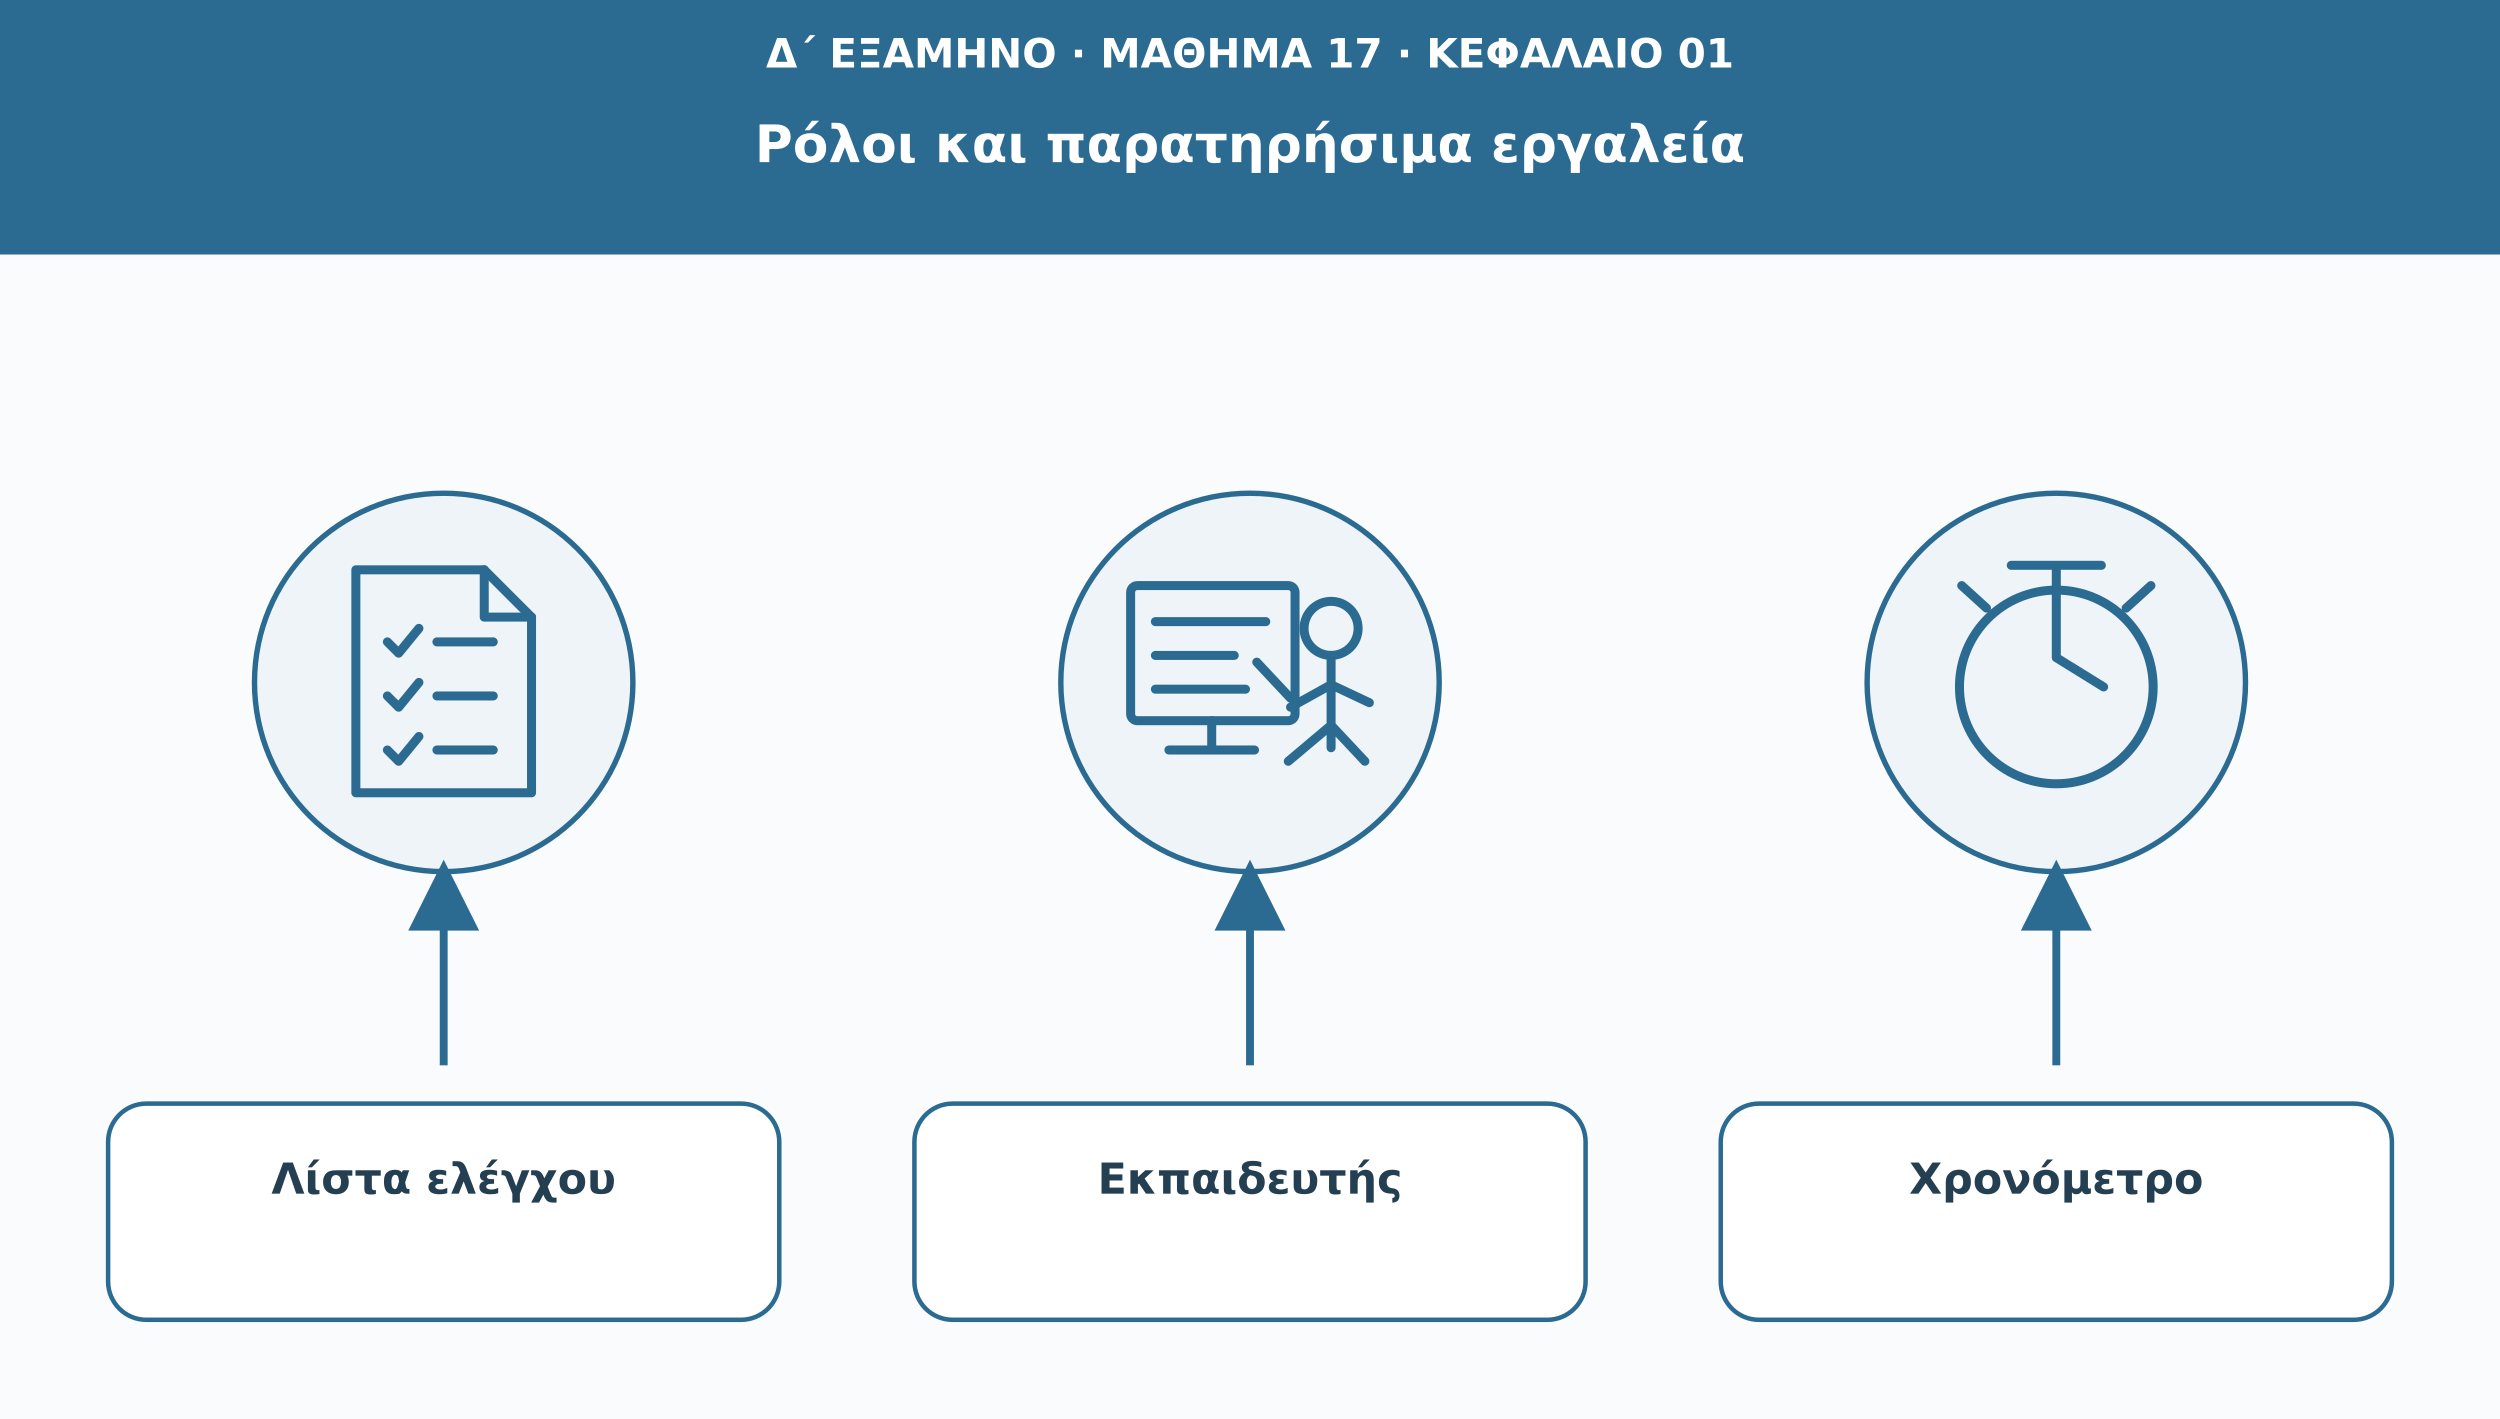
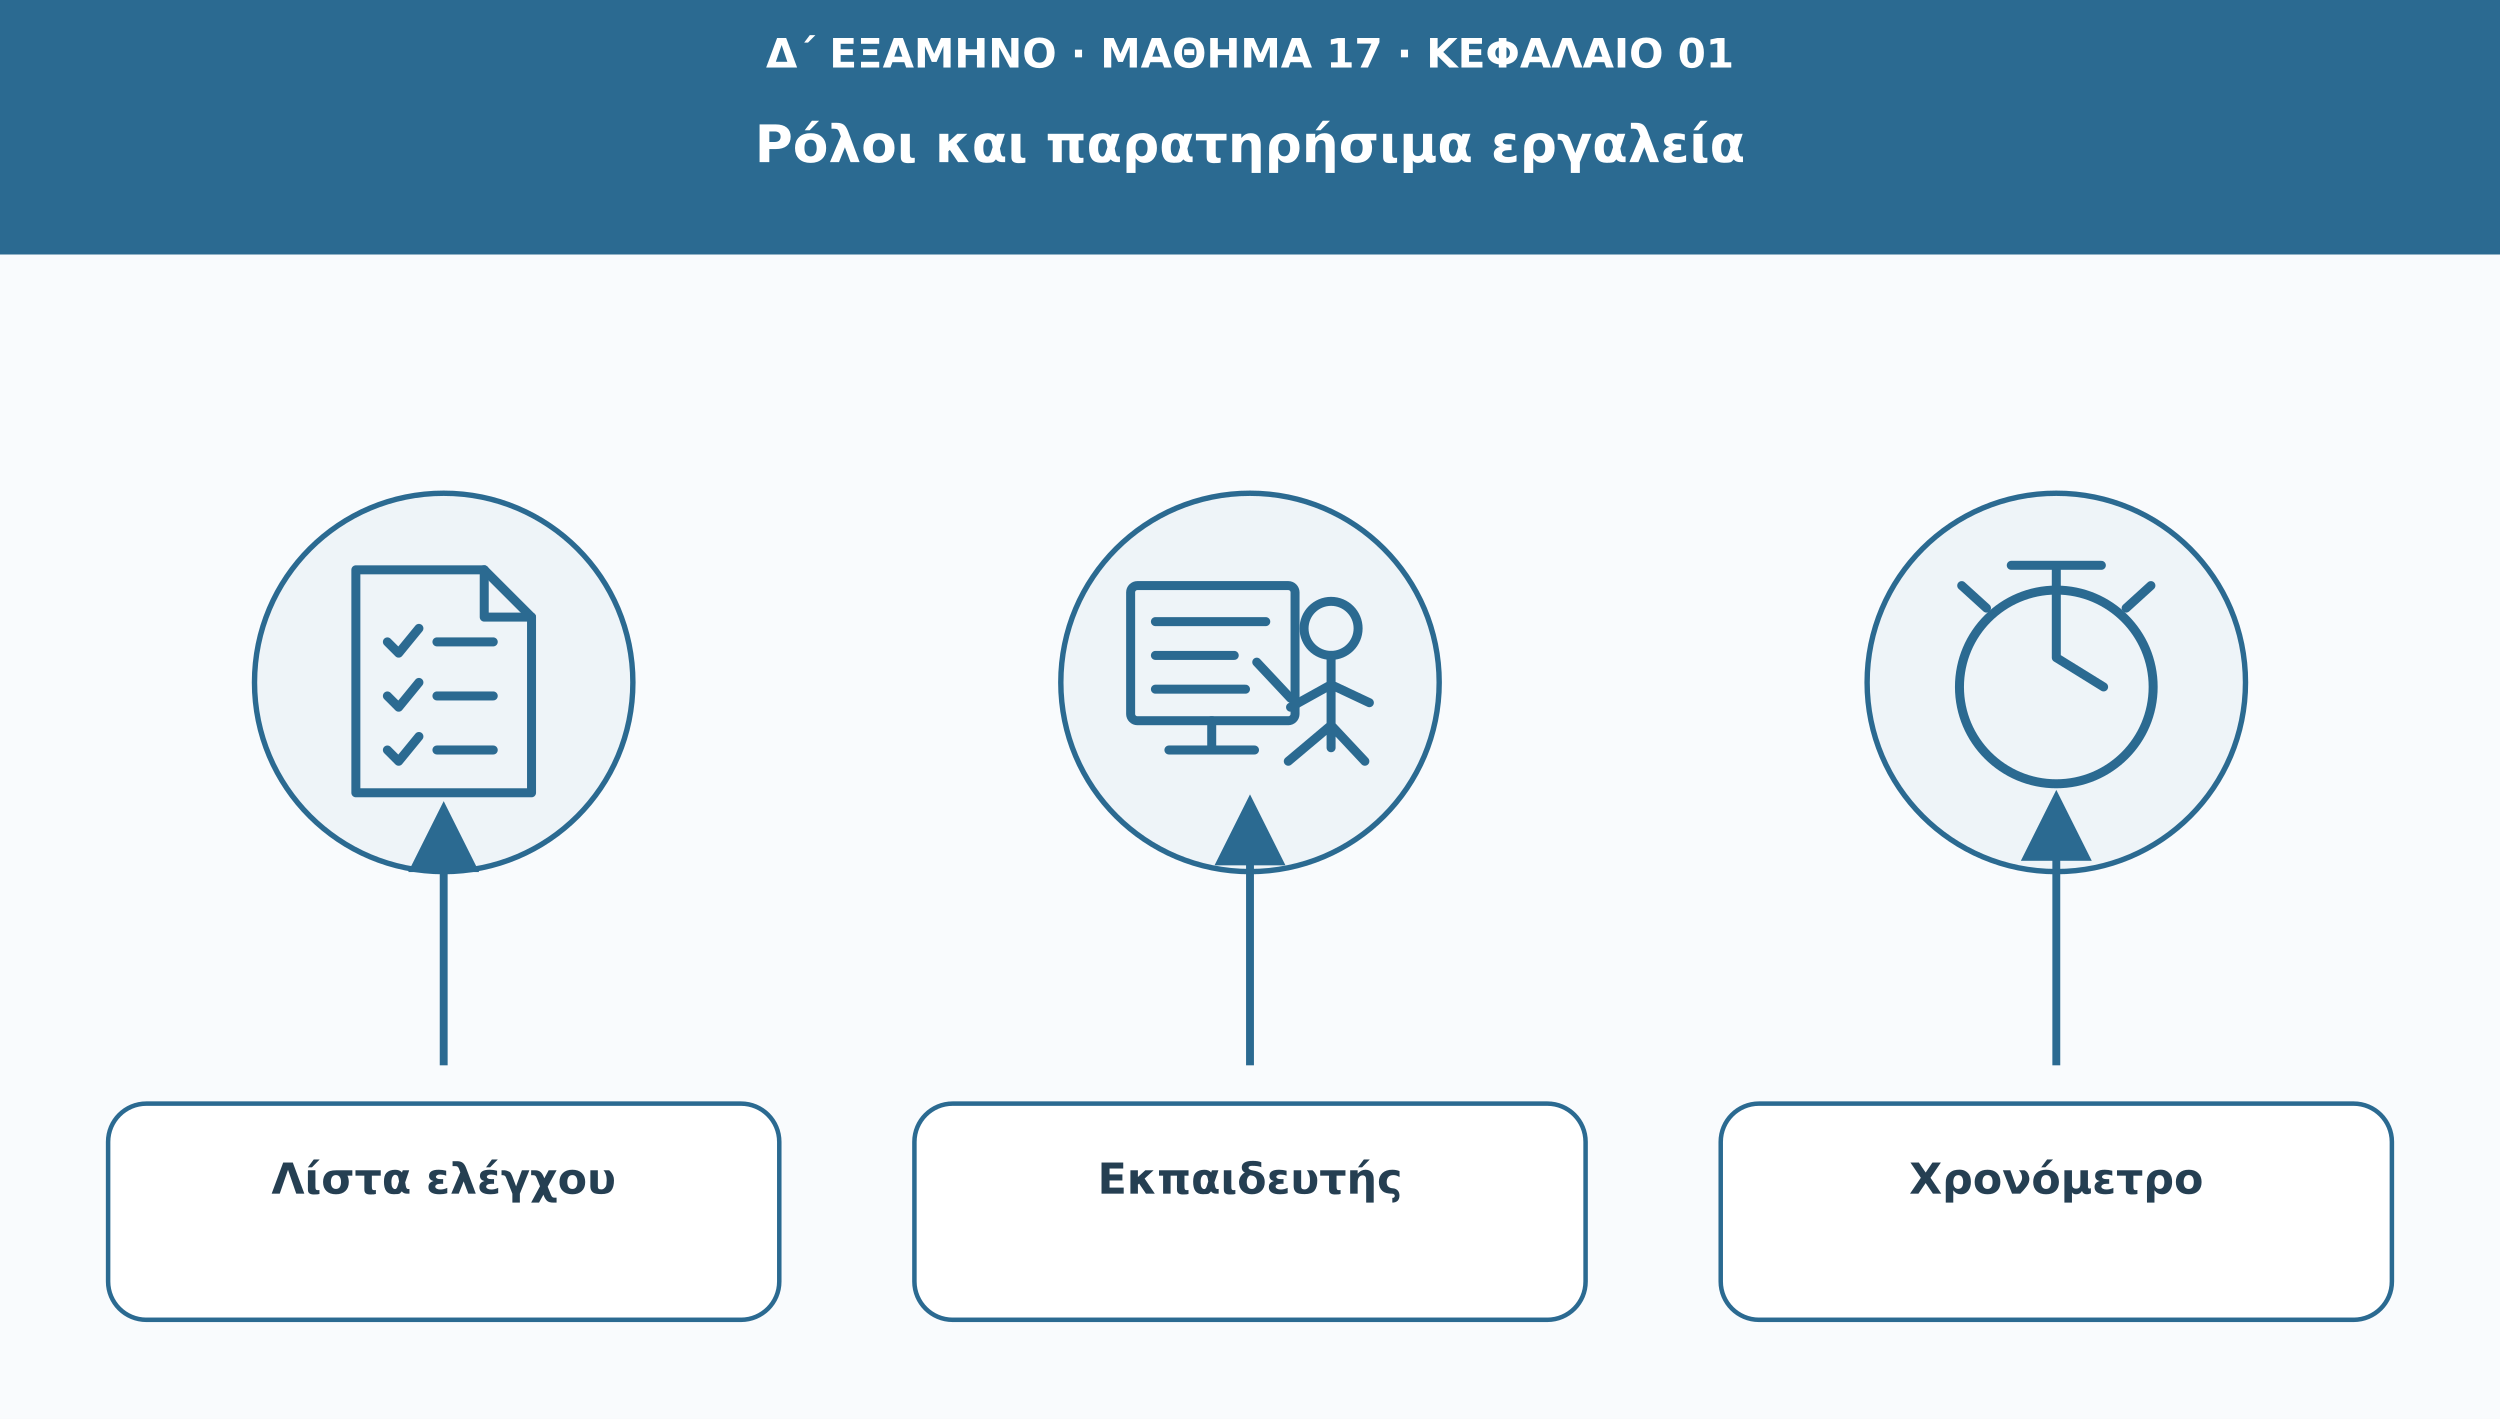
<svg xmlns="http://www.w3.org/2000/svg" viewBox="0 0 1110 630" role="img" aria-labelledby="t d">
  <defs>
    <marker id="arr" viewBox="0 0 10 10" markerWidth="9" markerHeight="9" refX="8" refY="5" orient="auto">
      <path d="M0 0L10 5L0 10Z" fill="#2b6a91" />
    </marker>
  </defs>
  <rect width="1110" height="630" fill="#f9fbfd" />
  <rect width="1110" height="113" fill="#2b6a91" />
  <text x="555" y="30" font-family="DejaVu Sans,Arial,sans-serif" font-size="18" fill="#fff" font-weight="690" text-anchor="middle">Δ΄ ΕΞΑΜΗΝΟ · ΜΑΘΗΜΑ 17 · ΚΕΦΑΛΑΙΟ 01</text>
  <text x="555" y="72" font-family="DejaVu Sans,Arial,sans-serif" font-size="23" fill="#fff" font-weight="720" text-anchor="middle">Ρόλοι και παρατηρήσιμα εργαλεία</text>
  <circle cx="197" cy="303" r="84" fill="#eef4f8" stroke="#2b6a91" stroke-width="2.4" />
  <g transform="translate(197 303)" fill="none" stroke="#2b6a91" stroke-width="4" stroke-linecap="round" stroke-linejoin="round">
    <path d="M-39-50h57l21 21v78h-78Z" />
    <path d="M18-50v21h21M-25-18l5 5 9-11m8 6h25M-25 6l5 5 9-11m8 6h25M-25 30l5 5 9-11m8 6h25" />
  </g>
-   <path d="M197 473V388" fill="none" stroke="#2b6a91" stroke-width="3.5" marker-end="url(#arr)" />
+   <path d="M197 473V362" fill="none" stroke="#2b6a91" stroke-width="3.5" marker-end="url(#arr)" />
  <rect x="48" y="490" width="298" height="96" rx="17" fill="#fff" stroke="#2b6a91" stroke-width="2" />
  <text x="197" y="530" font-family="DejaVu Sans,Arial,sans-serif" font-size="19" fill="#253f52" font-weight="700" text-anchor="middle">Λίστα ελέγχου</text>
  <circle cx="555" cy="303" r="84" fill="#eef4f8" stroke="#2b6a91" stroke-width="2.4" />
  <g transform="translate(555 303)" fill="none" stroke="#2b6a91" stroke-width="4" stroke-linecap="round" stroke-linejoin="round">
    <rect x="-53" y="-43" width="73" height="60" rx="3" />
    <path d="M-42-27h49m-49 15h35m-35 15h40M-17 17v13m-19 0h38" />
    <circle cx="36" cy="-24" r="12" />
    <path d="M36-12v41m-18-18 18-10 17 8m-36 26 19-16 15 16M18 7 3-9" />
  </g>
-   <path d="M555 473V388" fill="none" stroke="#2b6a91" stroke-width="3.5" marker-end="url(#arr)" />
+   <path d="M555 473V359" fill="none" stroke="#2b6a91" stroke-width="3.5" marker-end="url(#arr)" />
  <rect x="406" y="490" width="298" height="96" rx="17" fill="#fff" stroke="#2b6a91" stroke-width="2" />
  <text x="555" y="530" font-family="DejaVu Sans,Arial,sans-serif" font-size="19" fill="#253f52" font-weight="700" text-anchor="middle">Εκπαιδευτής</text>
  <circle cx="913" cy="303" r="84" fill="#eef4f8" stroke="#2b6a91" stroke-width="2.4" />
  <g transform="translate(913 303)" fill="none" stroke="#2b6a91" stroke-width="4" stroke-linecap="round" stroke-linejoin="round">
    <circle cy="2" r="43" />
    <path d="M-13-52h26M0-41v-11m-20 0h40m-20 13v28l21 13" />
    <path d="M-31-33l-11-10m73 10 11-10" />
  </g>
-   <path d="M913 473V388" fill="none" stroke="#2b6a91" stroke-width="3.5" marker-end="url(#arr)" />
+   <path d="M913 473V357" fill="none" stroke="#2b6a91" stroke-width="3.5" marker-end="url(#arr)" />
  <rect x="764" y="490" width="298" height="96" rx="17" fill="#fff" stroke="#2b6a91" stroke-width="2" />
  <text x="913" y="530" font-family="DejaVu Sans,Arial,sans-serif" font-size="19" fill="#253f52" font-weight="700" text-anchor="middle">Χρονόμετρο</text>
</svg>
